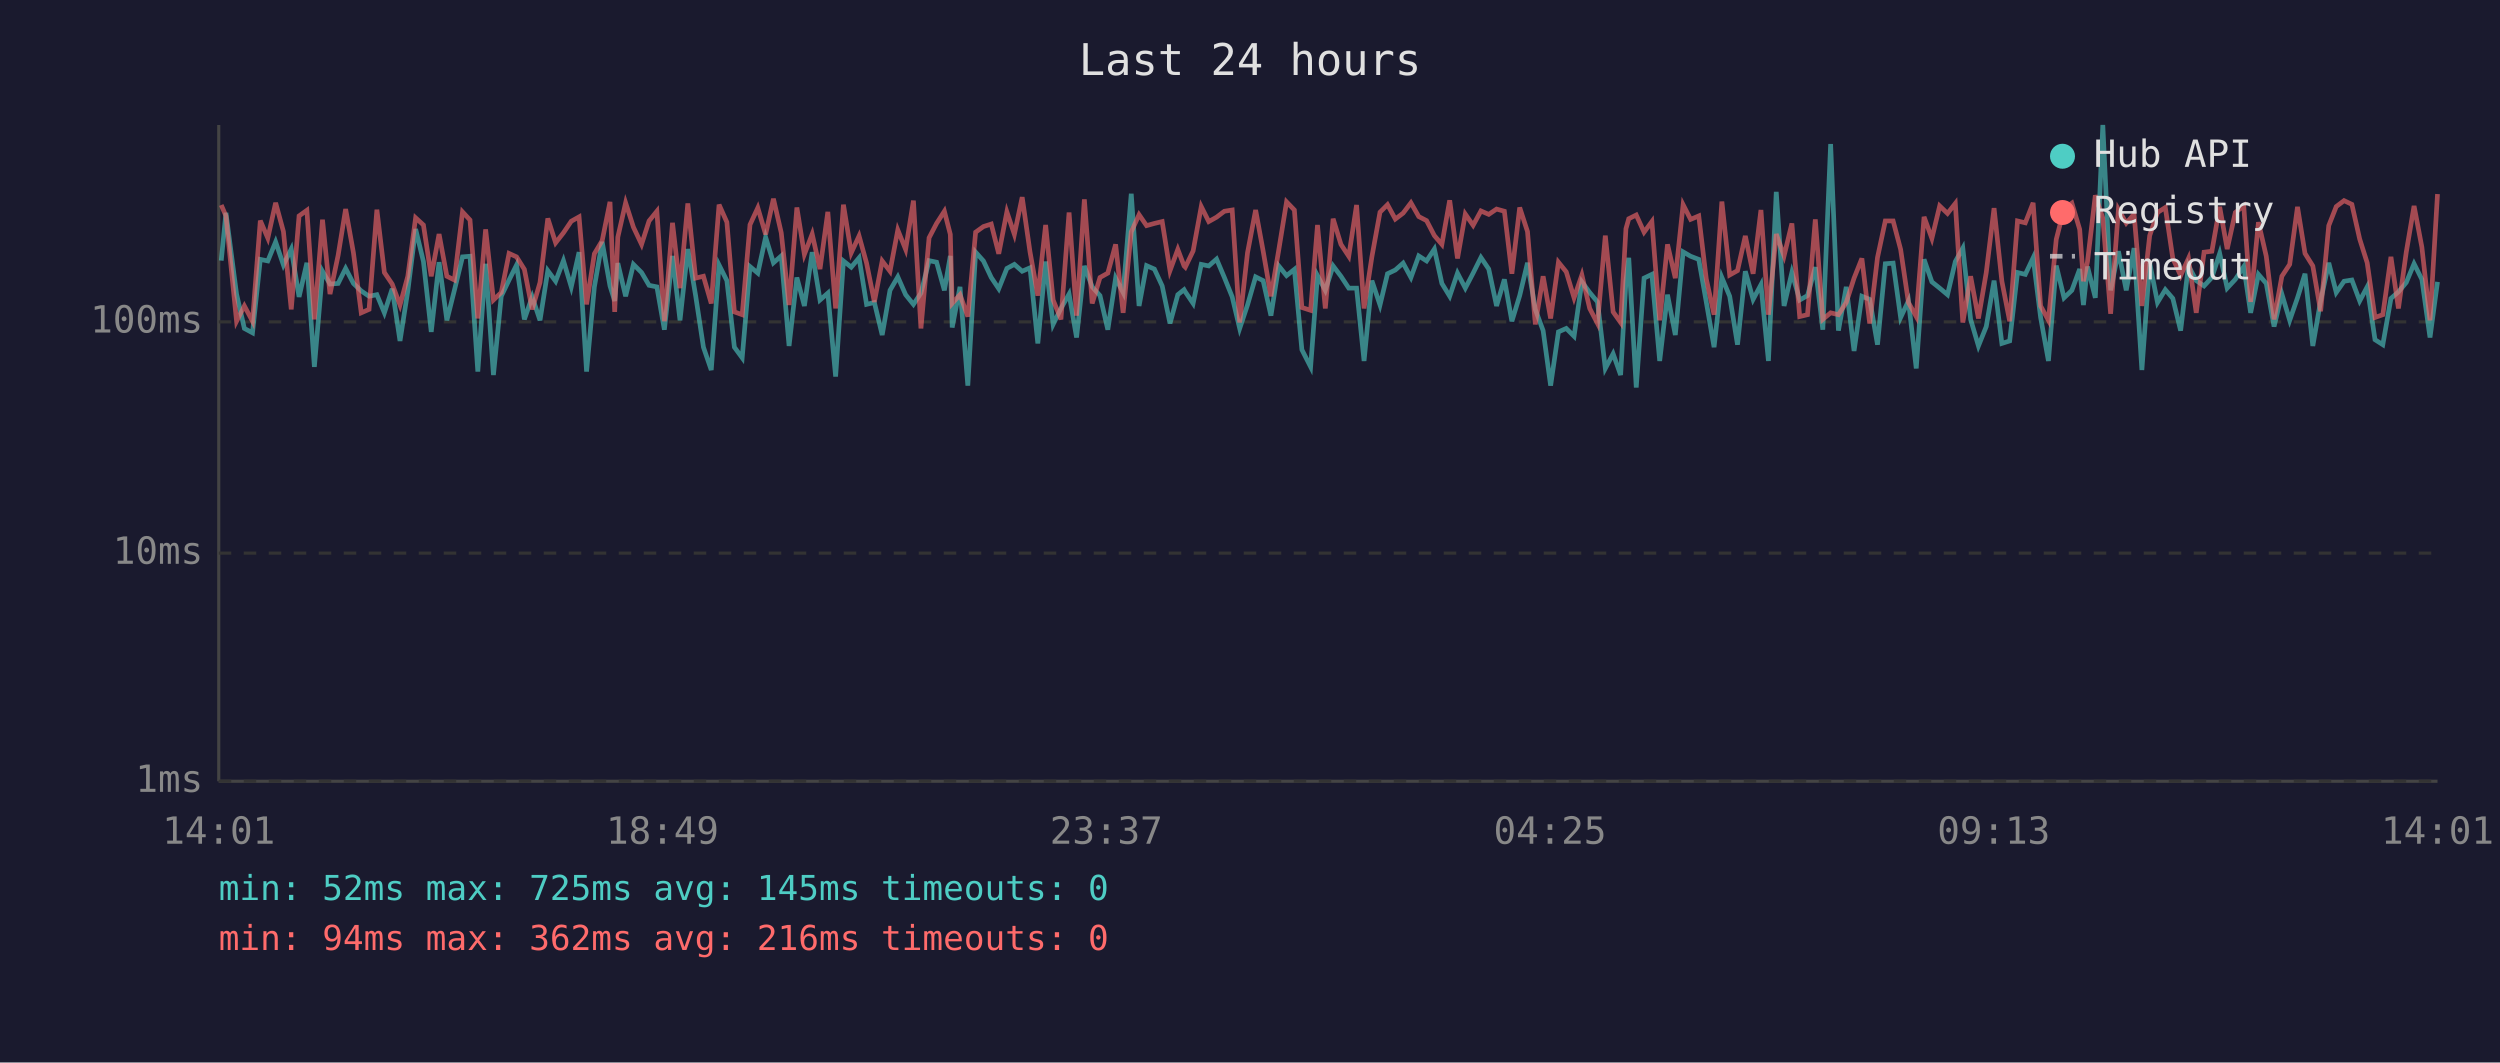
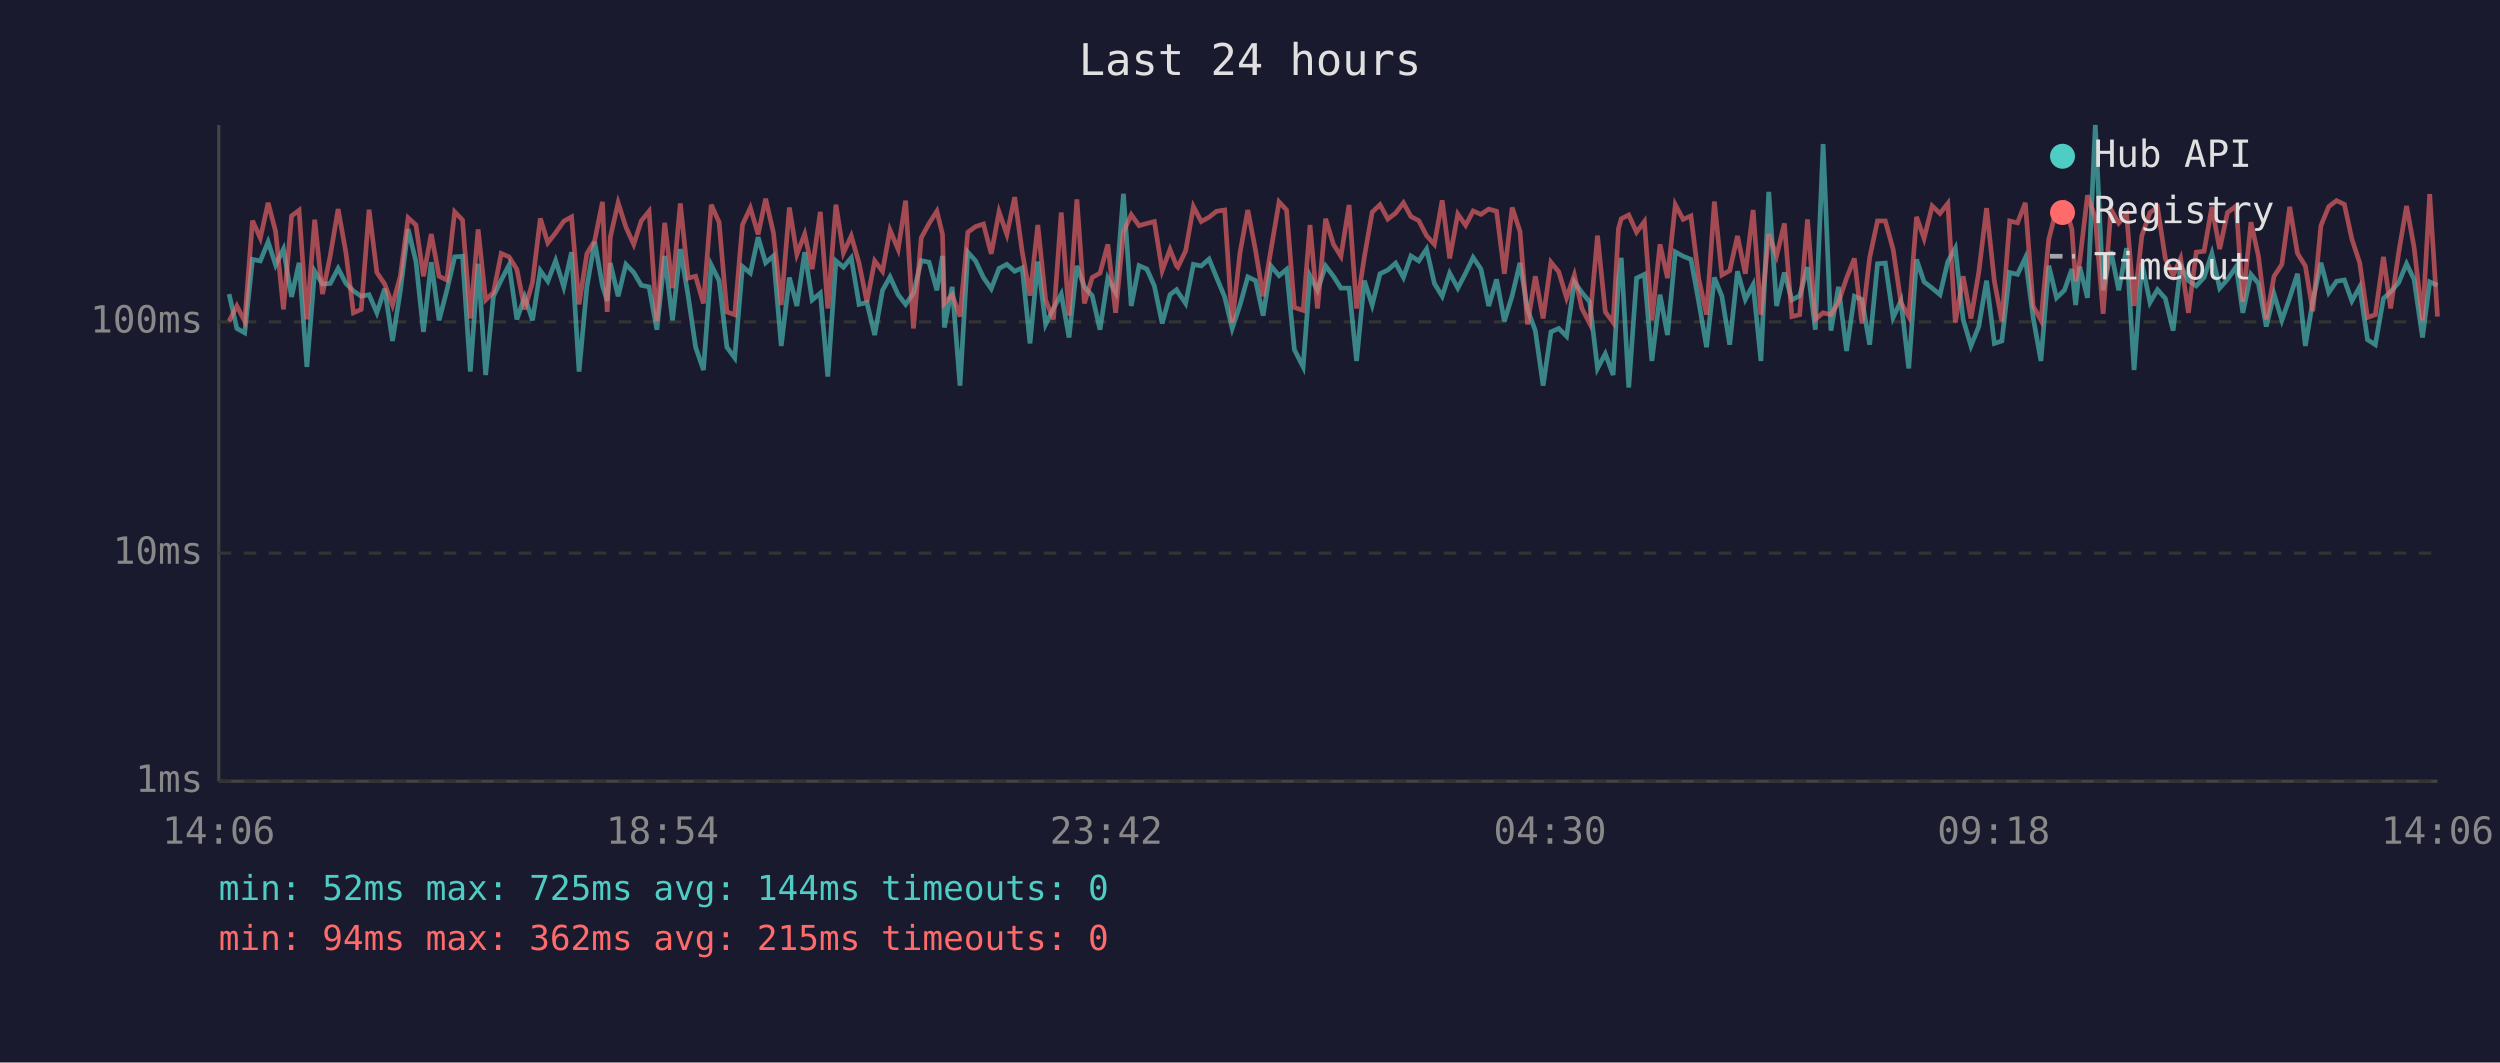
<svg xmlns="http://www.w3.org/2000/svg" viewBox="0 0 800 340" font-family="monospace" font-size="12">
  <rect width="800" height="340" fill="#1a1a2e" />
  <text x="400" y="24" fill="#e0e0e0" font-size="14" text-anchor="middle">Last 24 hours</text>
  <line x1="70" y1="40" x2="70" y2="250" stroke="#444" stroke-width="1" />
  <line x1="70" y1="250" x2="780" y2="250" stroke="#444" stroke-width="1" />
  <line x1="70" y1="250" x2="780" y2="250" stroke="#333" stroke-width="1" stroke-dasharray="4" />
  <text x="65" y="250" fill="#888" text-anchor="end" dominant-baseline="middle">1ms</text>
  <line x1="70" y1="177" x2="780" y2="177" stroke="#333" stroke-width="1" stroke-dasharray="4" />
  <text x="65" y="177" fill="#888" text-anchor="end" dominant-baseline="middle">10ms</text>
  <line x1="70" y1="103" x2="780" y2="103" stroke="#333" stroke-width="1" stroke-dasharray="4" />
  <text x="65" y="103" fill="#888" text-anchor="end" dominant-baseline="middle">100ms</text>
-   <text x="70" y="270" fill="#888" text-anchor="middle">14:01</text>
-   <text x="212" y="270" fill="#888" text-anchor="middle">18:49</text>
-   <text x="354" y="270" fill="#888" text-anchor="middle">23:37</text>
-   <text x="496" y="270" fill="#888" text-anchor="middle">04:25</text>
-   <text x="638" y="270" fill="#888" text-anchor="middle">09:13</text>
-   <text x="780" y="270" fill="#888" text-anchor="middle">14:01</text>
-   <polyline points="70.8,83.4 72.3,68.1 75.7,94.1 78.2,105.1 80.8,106.5 83.3,83.0 85.7,83.5 88.2,77.4 90.7,84.8 93.2,79.7 95.7,95.0 98.2,84.1 100.6,117.4 103.2,86.8 105.6,90.9 108.2,90.7 110.6,85.9 113.1,90.7 115.6,93.1 118.1,94.8 120.6,94.3 123.0,100.1 125.5,92.4 128.0,109.1 130.5,93.1 133.0,73.3 135.5,83.7 138.0,106.2 140.5,83.9 143.0,102.5 145.4,92.9 148.0,82.2 150.4,82.0 152.9,118.9 155.4,84.4 157.9,120.0 160.4,94.8 162.9,89.6 165.3,84.8 167.8,102.2 170.3,95.0 172.8,102.5 175.3,86.6 177.8,90.0 180.3,83.4 182.8,91.8 185.3,80.7 187.7,118.9 190.2,91.8 192.7,77.4 195.2,91.5 196.7,96.3 197.7,84.2 200.2,94.8 202.7,84.6 205.3,87.2 207.7,91.3 210.2,91.8 212.6,105.5 215.2,81.9 217.6,102.5 220.1,79.7 222.6,94.6 225.1,111.1 227.6,118.4 230.1,84.8 232.6,89.8 235.0,111.1 237.5,114.5 240.0,85.3 242.5,87.4 245.0,75.9 247.5,84.1 250.0,81.9 252.5,110.7 255.0,88.8 257.4,97.9 259.9,80.7 262.4,96.0 264.9,93.8 267.4,120.5 269.9,83.5 272.4,85.5 274.9,82.5 277.3,97.4 279.8,96.8 282.3,107.2 284.8,92.9 287.3,88.6 289.8,94.3 292.3,97.4 294.7,93.8 297.3,83.4 299.7,83.9 302.2,92.9 304.1,81.9 304.7,104.8 307.2,91.8 309.7,123.4 312.2,80.7 314.7,83.5 317.2,88.8 319.6,92.4 322.2,85.9 324.6,84.6 327.1,86.8 329.6,85.7 332.1,109.9 334.6,83.7 337.0,103.8 339.5,98.7 342.1,94.1 344.5,108.0 347.0,85.1 349.5,91.8 352.0,94.6 354.5,105.5 357.0,89.0 359.4,93.6 362.0,62.0 364.5,97.9 366.9,85.0 369.4,86.1 371.9,91.5 374.4,103.5 376.9,94.3 378.9,92.7 379.3,93.4 381.8,97.1 384.4,84.6 386.8,85.1 389.3,82.9 391.8,88.8 394.3,95.0 396.7,105.1 399.2,97.6 401.8,88.6 404.2,89.8 406.7,101.0 409.2,85.1 411.7,88.2 414.2,86.2 416.6,111.9 419.4,117.4 421.6,88.2 424.1,92.9 426.6,85.1 429.1,88.4 431.6,92.2 434.1,92.2 436.5,115.5 439.0,89.8 441.6,97.6 444.0,87.6 446.5,86.4 449.0,84.2 451.5,88.8 454.0,81.9 456.5,83.5 459.0,79.7 461.4,90.7 463.9,94.8 466.4,87.4 468.9,92.2 471.4,87.4 473.9,82.4 476.4,86.1 478.9,97.9 481.4,89.4 483.8,102.8 486.3,94.6 488.8,84.1 491.3,99.0 493.8,105.8 496.2,123.4 498.7,106.2 501.2,105.1 503.7,107.6 506.2,90.2 508.7,93.6 511.2,96.6 513.7,117.9 516.2,113.2 518.6,120.0 520.3,90.0 521.2,82.5 523.6,124.0 526.1,89.0 528.6,87.8 531.1,115.5 533.6,94.3 536.1,107.2 538.6,80.6 541.0,82.0 543.6,83.0 546.0,96.6 548.5,111.1 551.0,88.8 553.5,94.8 556.0,110.3 558.5,86.8 561.0,95.8 563.5,91.1 565.9,115.5 568.4,61.4 570.9,97.9 573.4,87.2 575.9,96.0 578.4,94.6 580.9,85.5 583.3,105.5 585.8,46.1 588.3,105.8 590.8,91.8 593.3,112.3 595.8,94.8 598.3,95.8 600.8,110.3 603.3,84.4 605.8,84.2 608.2,101.6 610.7,96.3 613.2,117.9 615.7,83.0 618.2,90.2 620.7,92.2 623.2,94.3 625.7,83.7 628.1,79.4 630.6,102.2 633.1,110.7 635.6,104.5 638.1,89.8 640.6,109.9 643.1,109.1 645.6,87.2 648.1,87.8 650.6,82.5 653.0,101.6 655.5,115.5 658.0,85.0 660.5,95.3 663.0,92.9 665.5,86.1 666.7,97.6 668.0,85.3 670.5,95.3 672.9,40.0 675.4,92.9 677.9,80.4 680.4,92.9 682.9,79.4 685.4,118.4 687.9,84.1 690.4,96.8 692.9,92.7 695.3,95.5 697.8,105.8 700.3,85.0 702.8,89.8 705.3,91.5 707.8,88.8 710.3,81.1 712.7,92.2 715.3,89.4 718.0,85.3 720.2,100.1 722.7,87.8 725.2,90.7 727.7,104.5 730.2,94.1 732.7,102.5 735.2,95.3 737.6,87.6 740.1,110.7 742.6,96.3 745.2,84.1 747.6,93.6 750.1,90.0 752.6,89.6 755.1,96.3 757.5,91.8 760.0,108.7 762.5,110.3 765.1,95.5 767.5,93.4 770.0,90.4 772.5,84.4 775.0,89.4 777.6,108.0 780.0,90.2" fill="none" stroke="#4ecdc4" stroke-width="1.5" opacity="0.6" />
-   <polyline points="70.8,65.6 72.3,69.1 75.7,102.8 78.2,97.9 80.8,102.8 83.3,70.6 85.7,76.2 88.2,64.9 90.7,74.1 93.2,99.0 95.7,69.1 98.2,67.3 100.6,102.2 103.2,70.3 105.6,94.1 108.2,81.7 110.6,66.9 113.1,80.9 115.6,100.1 118.1,99.0 120.6,67.1 123.0,87.2 125.5,90.9 128.0,97.6 130.5,88.4 133.0,69.7 135.5,72.0 138.0,88.4 140.5,74.9 143.0,88.4 145.4,89.6 148.0,67.8 150.4,70.4 152.9,101.9 155.4,73.4 157.9,96.0 160.4,93.6 162.9,81.1 165.3,82.2 167.8,86.2 170.3,99.0 172.8,90.4 175.3,69.9 177.8,77.7 180.3,74.5 182.8,70.8 185.3,69.4 187.7,97.4 190.2,81.2 192.7,77.0 195.2,64.6 196.7,99.8 197.7,75.9 200.2,64.9 202.7,72.7 205.3,78.2 207.7,70.7 210.2,67.6 212.6,102.8 215.2,71.3 217.6,92.2 220.1,65.1 222.6,89.0 225.1,88.4 227.6,97.1 230.1,65.5 232.6,71.1 235.0,99.8 237.5,100.7 240.0,71.9 242.5,66.5 245.0,75.0 247.5,63.6 250.0,74.5 252.5,97.6 255.0,66.4 257.4,81.4 259.9,74.9 262.4,86.1 264.9,67.8 267.4,98.7 269.9,65.5 272.4,80.9 274.9,75.5 277.3,84.2 279.8,96.6 282.3,83.5 284.8,86.8 287.3,73.6 289.8,79.8 292.3,64.2 294.7,105.1 297.3,76.1 299.7,71.5 302.2,67.6 304.1,75.0 304.7,97.1 307.2,94.3 309.7,101.3 312.2,74.3 314.7,72.5 317.2,71.7 319.6,81.2 322.2,67.8 324.6,75.0 327.1,63.1 329.6,80.6 332.1,94.6 334.6,72.0 337.0,96.0 339.5,102.2 342.1,68.0 344.5,101.0 347.0,63.8 349.5,97.1 352.0,88.8 354.5,87.4 357.0,78.2 359.4,100.1 362.0,74.2 364.5,68.7 366.9,72.2 369.4,71.5 371.9,70.9 374.4,86.6 376.9,79.8 378.9,85.1 379.3,85.5 381.8,80.3 384.4,66.1 386.8,70.9 389.3,69.5 391.8,67.6 394.3,67.2 396.7,103.2 399.2,80.9 401.8,67.2 404.2,80.3 406.7,94.8 409.2,80.0 411.7,64.6 414.2,67.2 416.6,98.4 419.4,99.3 421.6,72.0 424.1,98.7 426.6,70.0 429.1,78.2 431.6,82.0 434.1,65.6 436.5,98.7 439.0,82.2 441.6,67.9 444.0,65.5 446.5,70.1 449.0,68.2 451.5,64.9 454.0,69.3 456.5,70.6 459.0,75.4 461.4,78.2 463.9,64.1 466.4,82.7 468.9,68.5 471.4,72.1 473.9,67.5 476.4,68.6 478.9,66.9 481.4,67.6 483.8,87.6 486.3,66.4 488.8,74.1 491.3,103.8 493.8,88.4 496.2,101.9 498.7,83.9 501.2,87.0 503.7,95.3 506.2,88.0 508.7,98.7 511.2,103.5 513.7,75.4 516.2,99.8 518.6,103.2 520.3,73.2 521.2,70.0 523.6,68.8 526.1,74.3 528.6,70.9 531.1,102.5 533.6,78.2 536.1,89.0 538.6,65.5 541.0,70.2 543.6,69.1 546.0,89.2 548.5,100.7 551.0,64.5 553.5,88.0 556.0,86.6 558.5,75.5 561.0,87.6 563.5,67.2 565.9,100.7 568.4,74.9 570.9,81.9 573.4,71.5 575.9,101.3 578.4,100.7 580.9,70.2 583.3,102.2 585.8,100.1 588.3,100.7 590.8,96.8 593.3,89.0 595.8,82.7 598.3,103.5 600.8,82.4 603.3,70.7 605.8,70.7 608.2,79.8 610.7,96.8 613.2,101.3 615.7,69.4 618.2,76.3 620.7,65.9 623.2,68.3 625.7,65.1 628.1,103.2 630.6,88.4 633.1,101.9 635.6,87.2 638.1,66.6 640.6,90.0 643.1,102.8 645.6,70.7 648.1,71.3 650.6,64.9 653.0,97.9 655.5,102.5 658.0,76.6 660.5,66.8 663.0,65.0 665.5,73.4 666.7,90.0 668.0,83.7 670.5,62.5 672.9,69.8 675.4,100.4 677.9,67.0 680.4,71.4 682.9,68.5 685.4,97.9 687.9,75.4 690.4,68.0 692.9,66.4 695.3,82.7 697.8,88.2 700.3,82.7 702.8,100.1 705.3,80.7 707.8,80.4 710.3,66.2 712.7,79.7 715.3,68.0 718.0,65.9 720.2,96.6 722.7,71.1 725.2,82.0 727.7,102.2 730.2,88.4 732.7,84.6 735.2,66.2 737.6,81.1 740.1,85.1 742.6,99.6 745.2,72.2 747.6,66.1 750.1,64.2 752.6,65.4 755.1,76.5 757.5,84.1 760.0,101.6 762.5,100.7 765.1,82.2 767.5,98.7 770.0,80.7 772.5,65.9 775.0,79.1 777.6,102.5 780.0,62.1" fill="none" stroke="#ff6b6b" stroke-width="1.5" opacity="0.6" />
+   <text x="70" y="270" fill="#888" text-anchor="middle">14:06</text>
+   <text x="212" y="270" fill="#888" text-anchor="middle">18:54</text>
+   <text x="354" y="270" fill="#888" text-anchor="middle">23:42</text>
+   <text x="496" y="270" fill="#888" text-anchor="middle">04:30</text>
+   <text x="638" y="270" fill="#888" text-anchor="middle">09:18</text>
+   <text x="780" y="270" fill="#888" text-anchor="middle">14:06</text>
+   <polyline points="73.3,94.1 75.8,105.1 78.3,106.5 80.8,83.0 83.3,83.5 85.8,77.4 88.2,84.8 90.7,79.7 93.3,95.0 95.7,84.1 98.2,117.4 100.7,86.8 103.2,90.9 105.7,90.7 108.2,85.9 110.7,90.7 113.1,93.1 115.6,94.8 118.1,94.3 120.6,100.1 123.1,92.4 125.6,109.1 128.1,93.1 130.6,73.3 133.1,83.7 135.5,106.2 138.0,83.9 140.5,102.5 143.0,92.9 145.5,82.2 148.0,82.0 150.5,118.9 153.0,84.4 155.4,120.0 157.9,94.8 160.4,89.6 162.9,84.8 165.4,102.2 167.9,95.0 170.4,102.5 172.9,86.6 175.3,90.0 177.8,83.4 180.4,91.8 182.9,80.7 185.3,118.9 187.8,91.8 190.3,77.4 192.8,91.5 194.3,96.3 195.3,84.2 197.8,94.8 200.3,84.6 202.8,87.2 205.2,91.3 207.7,91.8 210.2,105.5 212.7,81.9 215.2,102.5 217.7,79.7 220.2,94.6 222.6,111.1 225.1,118.4 227.6,84.8 230.1,89.8 232.6,111.1 235.1,114.5 237.6,85.3 240.1,87.4 242.6,75.9 245.0,84.1 247.5,81.9 250.0,110.7 252.6,88.8 255.0,97.9 257.5,80.7 259.9,96.0 262.5,93.8 264.9,120.5 267.5,83.5 269.9,85.5 272.4,82.5 274.9,97.4 277.4,96.8 279.9,107.2 282.4,92.9 284.8,88.6 287.4,94.3 289.8,97.4 292.3,93.8 294.8,83.4 297.3,83.9 299.8,92.9 301.6,81.9 302.2,104.8 304.7,91.8 307.2,123.4 309.7,80.7 312.2,83.5 314.7,88.8 317.2,92.4 319.7,85.9 322.2,84.6 324.7,86.8 327.1,85.7 329.6,109.9 332.1,83.7 334.6,103.8 337.1,98.7 339.6,94.1 342.1,108.0 344.6,85.1 347.0,91.8 349.5,94.6 352.0,105.5 354.5,89.0 357.0,93.6 359.5,62.0 362.0,97.9 364.5,85.0 367.0,86.1 369.4,91.5 371.9,103.5 374.4,94.3 376.5,92.7 376.9,93.4 379.4,97.1 381.9,84.6 384.4,85.1 386.9,82.9 389.3,88.8 391.9,95.0 394.3,105.1 396.8,97.6 399.3,88.6 401.8,89.8 404.2,101.0 406.7,85.1 409.3,88.2 411.7,86.2 414.2,111.9 417.0,117.4 419.2,88.2 421.6,92.9 424.2,85.1 426.7,88.4 429.1,92.2 431.7,92.2 434.1,115.5 436.6,89.8 439.1,97.6 441.6,87.6 444.1,86.4 446.6,84.2 449.1,88.8 451.5,81.9 454.0,83.5 456.5,79.7 459.0,90.7 461.5,94.8 463.9,87.4 466.5,92.2 469.0,87.4 471.4,82.4 473.9,86.1 476.4,97.9 478.9,89.4 481.4,102.8 483.9,94.6 486.4,84.1 488.8,99.0 491.3,105.8 493.8,123.4 496.3,106.2 498.8,105.1 501.3,107.6 503.8,90.2 506.2,93.6 508.7,96.6 511.2,117.9 513.7,113.2 516.2,120.0 517.9,90.0 518.8,82.5 521.2,124.0 523.7,89.0 526.2,87.8 528.6,115.5 531.2,94.3 533.6,107.2 536.1,80.6 538.6,82.0 541.1,83.0 543.6,96.6 546.1,111.1 548.6,88.8 551.0,94.8 553.5,110.3 556.0,86.8 558.5,95.8 561.0,91.1 563.5,115.5 566.0,61.4 568.5,97.9 571.0,87.2 573.4,96.0 575.9,94.6 578.4,85.5 580.9,105.5 583.4,46.1 585.9,105.8 588.3,91.8 590.9,112.3 593.4,94.8 595.8,95.8 598.3,110.3 600.8,84.4 603.3,84.2 605.8,101.6 608.3,96.3 610.8,117.9 613.3,83.0 615.7,90.2 618.3,92.2 620.8,94.3 623.3,83.7 625.7,79.4 628.2,102.2 630.7,110.7 633.2,104.5 635.7,89.8 638.2,109.9 640.6,109.1 643.1,87.2 645.6,87.8 648.1,82.5 650.6,101.6 653.1,115.5 655.6,85.0 658.1,95.3 660.6,92.9 663.0,86.1 664.2,97.6 665.5,85.3 668.0,95.3 670.5,40.0 673.0,92.9 675.5,80.4 678.0,92.9 680.5,79.4 682.9,118.4 685.4,84.1 688.0,96.8 690.4,92.7 692.9,95.5 695.4,105.8 697.8,85.0 700.3,89.8 702.8,91.5 705.3,88.8 707.8,81.1 710.3,92.2 712.8,89.4 715.6,85.3 717.7,100.1 720.3,87.8 722.7,90.7 725.2,104.5 727.7,94.1 730.2,102.5 732.7,95.3 735.2,87.6 737.7,110.7 740.1,96.3 742.7,84.1 745.2,93.6 747.7,90.0 750.2,89.6 752.6,96.3 755.1,91.8 757.6,108.7 760.1,110.3 762.7,95.5 765.0,93.4 767.6,90.4 770.1,84.4 772.5,89.4 775.2,108.0 777.5,90.2 780.0,91.3" fill="none" stroke="#4ecdc4" stroke-width="1.5" opacity="0.6" />
+   <polyline points="73.3,102.8 75.8,97.9 78.3,102.8 80.8,70.6 83.3,76.2 85.8,64.9 88.2,74.1 90.7,99.0 93.3,69.1 95.7,67.3 98.2,102.2 100.7,70.3 103.2,94.1 105.7,81.7 108.2,66.9 110.7,80.9 113.1,100.1 115.6,99.0 118.1,67.1 120.6,87.2 123.1,90.9 125.6,97.6 128.1,88.4 130.6,69.7 133.1,72.0 135.5,88.4 138.0,74.9 140.5,88.4 143.0,89.6 145.5,67.8 148.0,70.4 150.5,101.9 153.0,73.4 155.4,96.0 157.9,93.6 160.4,81.1 162.9,82.2 165.4,86.2 167.9,99.0 170.4,90.4 172.9,69.9 175.3,77.7 177.8,74.5 180.4,70.8 182.9,69.4 185.3,97.4 187.8,81.2 190.3,77.0 192.8,64.6 194.3,99.8 195.3,75.9 197.8,64.9 200.3,72.7 202.8,78.2 205.2,70.7 207.7,67.6 210.2,102.8 212.7,71.3 215.2,92.2 217.7,65.1 220.2,89.0 222.6,88.4 225.1,97.1 227.6,65.5 230.1,71.1 232.6,99.8 235.1,100.7 237.6,71.9 240.1,66.5 242.6,75.0 245.0,63.6 247.5,74.5 250.0,97.6 252.6,66.4 255.0,81.4 257.5,74.9 259.9,86.1 262.5,67.8 264.9,98.7 267.5,65.5 269.9,80.9 272.4,75.5 274.9,84.2 277.4,96.6 279.9,83.5 282.4,86.8 284.8,73.6 287.4,79.8 289.8,64.2 292.3,105.1 294.8,76.1 297.3,71.5 299.8,67.6 301.6,75.0 302.2,97.1 304.7,94.3 307.2,101.3 309.7,74.3 312.2,72.5 314.7,71.7 317.2,81.2 319.7,67.8 322.2,75.0 324.7,63.1 327.1,80.6 329.6,94.6 332.1,72.0 334.6,96.0 337.1,102.2 339.6,68.0 342.1,101.0 344.6,63.8 347.0,97.1 349.5,88.8 352.0,87.4 354.5,78.2 357.0,100.1 359.5,74.2 362.0,68.7 364.5,72.2 367.0,71.5 369.4,70.9 371.9,86.6 374.4,79.8 376.5,85.1 376.9,85.5 379.4,80.3 381.9,66.1 384.4,70.9 386.9,69.5 389.3,67.6 391.9,67.2 394.3,103.2 396.8,80.9 399.3,67.2 401.8,80.3 404.2,94.8 406.7,80.0 409.3,64.6 411.7,67.2 414.2,98.4 417.0,99.3 419.2,72.0 421.6,98.7 424.2,70.0 426.7,78.2 429.1,82.0 431.7,65.6 434.1,98.7 436.6,82.2 439.1,67.9 441.6,65.5 444.1,70.1 446.6,68.2 449.1,64.9 451.5,69.3 454.0,70.6 456.5,75.4 459.0,78.2 461.5,64.1 463.9,82.7 466.5,68.5 469.0,72.1 471.4,67.5 473.9,68.6 476.4,66.9 478.9,67.6 481.4,87.6 483.9,66.4 486.4,74.1 488.8,103.8 491.3,88.4 493.8,101.9 496.3,83.9 498.8,87.0 501.3,95.3 503.8,88.0 506.2,98.7 508.7,103.5 511.2,75.4 513.7,99.8 516.2,103.2 517.9,73.2 518.8,70.0 521.2,68.8 523.7,74.3 526.2,70.9 528.6,102.5 531.2,78.2 533.6,89.0 536.1,65.5 538.6,70.2 541.1,69.1 543.6,89.2 546.1,100.7 548.6,64.5 551.0,88.0 553.5,86.6 556.0,75.5 558.5,87.6 561.0,67.2 563.5,100.7 566.0,74.9 568.5,81.9 571.0,71.5 573.4,101.3 575.9,100.7 578.4,70.2 580.9,102.2 583.4,100.1 585.9,100.7 588.3,96.8 590.9,89.0 593.4,82.7 595.8,103.5 598.3,82.4 600.8,70.7 603.3,70.7 605.8,79.8 608.3,96.8 610.8,101.3 613.3,69.4 615.7,76.3 618.3,65.9 620.8,68.3 623.3,65.1 625.7,103.2 628.2,88.4 630.7,101.9 633.2,87.2 635.7,66.6 638.2,90.0 640.6,102.8 643.1,70.7 645.6,71.3 648.1,64.9 650.6,97.9 653.1,102.5 655.6,76.6 658.1,66.8 660.6,65.0 663.0,73.4 664.2,90.0 665.5,83.7 668.0,62.5 670.5,69.8 673.0,100.4 675.5,67.0 678.0,71.4 680.5,68.5 682.9,97.9 685.4,75.4 688.0,68.0 690.4,66.4 692.9,82.7 695.4,88.2 697.8,82.7 700.3,100.1 702.8,80.7 705.3,80.4 707.8,66.2 710.3,79.7 712.8,68.0 715.6,65.9 717.7,96.6 720.3,71.1 722.7,82.0 725.2,102.2 727.7,88.4 730.2,84.6 732.7,66.2 735.2,81.1 737.7,85.1 740.1,99.6 742.7,72.2 745.2,66.1 747.7,64.2 750.2,65.4 752.6,76.5 755.1,84.1 757.6,101.6 760.1,100.7 762.7,82.2 765.0,98.7 767.6,80.7 770.1,65.9 772.5,79.1 775.2,102.5 777.5,62.1 780.0,101.3" fill="none" stroke="#ff6b6b" stroke-width="1.5" opacity="0.6" />
  <circle cx="660" cy="50" r="4" fill="#4ecdc4" />
  <text x="670" y="50" fill="#e0e0e0" dominant-baseline="middle">Hub API</text>
  <circle cx="660" cy="68" r="4" fill="#ff6b6b" />
  <text x="670" y="68" fill="#e0e0e0" dominant-baseline="middle">Registry</text>
  <line x1="656" y1="82" x2="664" y2="82" stroke="#e0e0e0" stroke-width="1.5" stroke-dasharray="4,3" opacity="0.7" />
  <text x="670" y="86" fill="#e0e0e0" dominant-baseline="middle">Timeout</text>
-   <text x="70" y="288" fill="#4ecdc4" font-size="11">min: 52ms  max: 725ms  avg: 145ms  timeouts: 0</text>
-   <text x="70" y="304" fill="#ff6b6b" font-size="11">min: 94ms  max: 362ms  avg: 216ms  timeouts: 0</text>
+   <text x="70" y="288" fill="#4ecdc4" font-size="11">min: 52ms  max: 725ms  avg: 144ms  timeouts: 0</text>
+   <text x="70" y="304" fill="#ff6b6b" font-size="11">min: 94ms  max: 362ms  avg: 215ms  timeouts: 0</text>
</svg>
